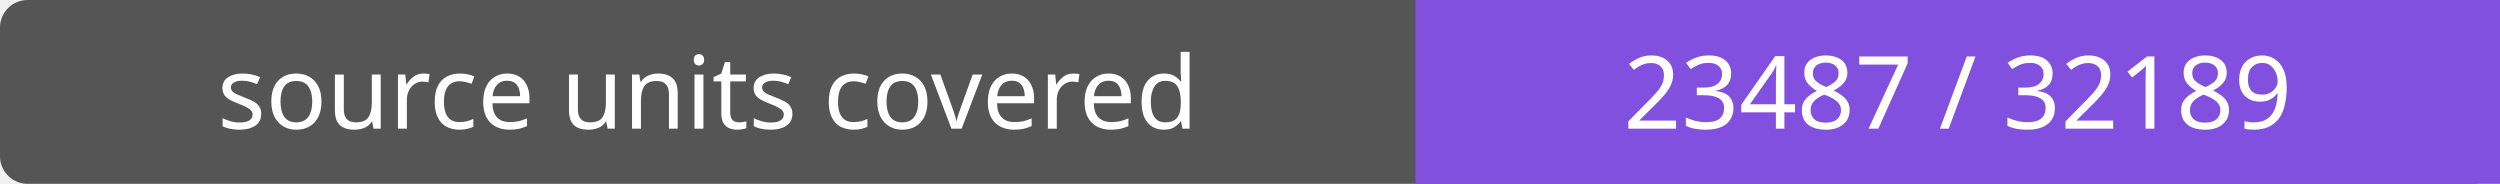
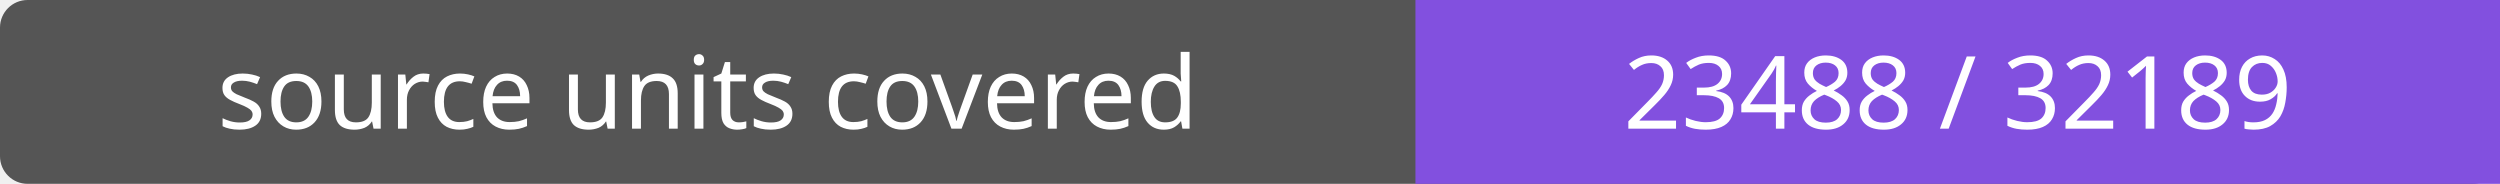
- <svg xmlns="http://www.w3.org/2000/svg" width="272" height="20" role="img" aria-label="source units covered: 23487 / 32189">
+ <svg xmlns="http://www.w3.org/2000/svg" width="272" height="20" role="img" aria-label="source units covered: 23488 / 32189">
  <rect width="272" height="20" rx="3" fill="#555" />
  <path fill="#8250df" d="M154 0h118v20H154z" />
  <g fill="#fff" text-anchor="middle" font-family="Verdana,sans-serif" font-size="11">
    <text x="77.0" y="14">source units covered</text>
-     <text x="213.0" y="14">23487 / 32189</text>
+     <text x="213.0" y="14">23488 / 32189</text>
  </g>
</svg>
